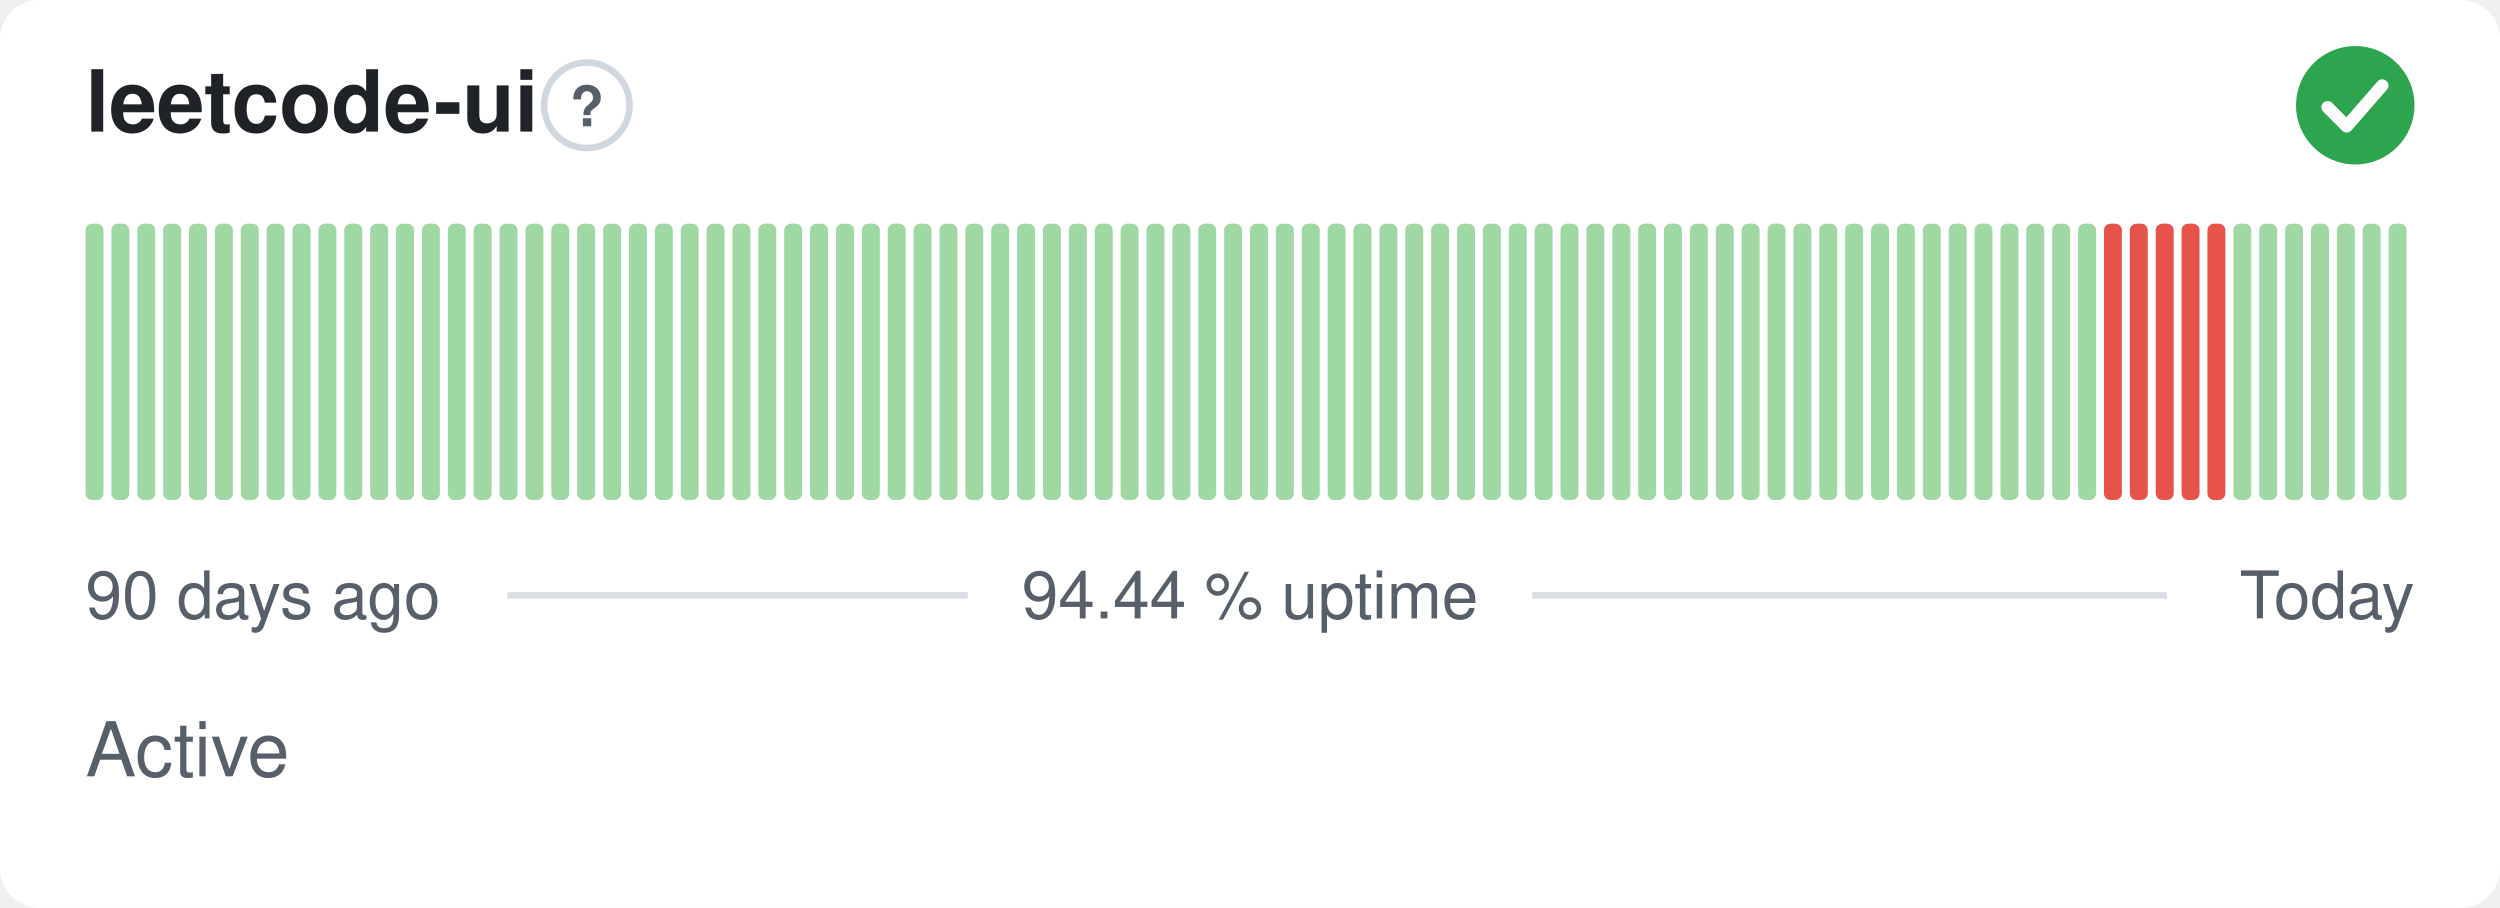
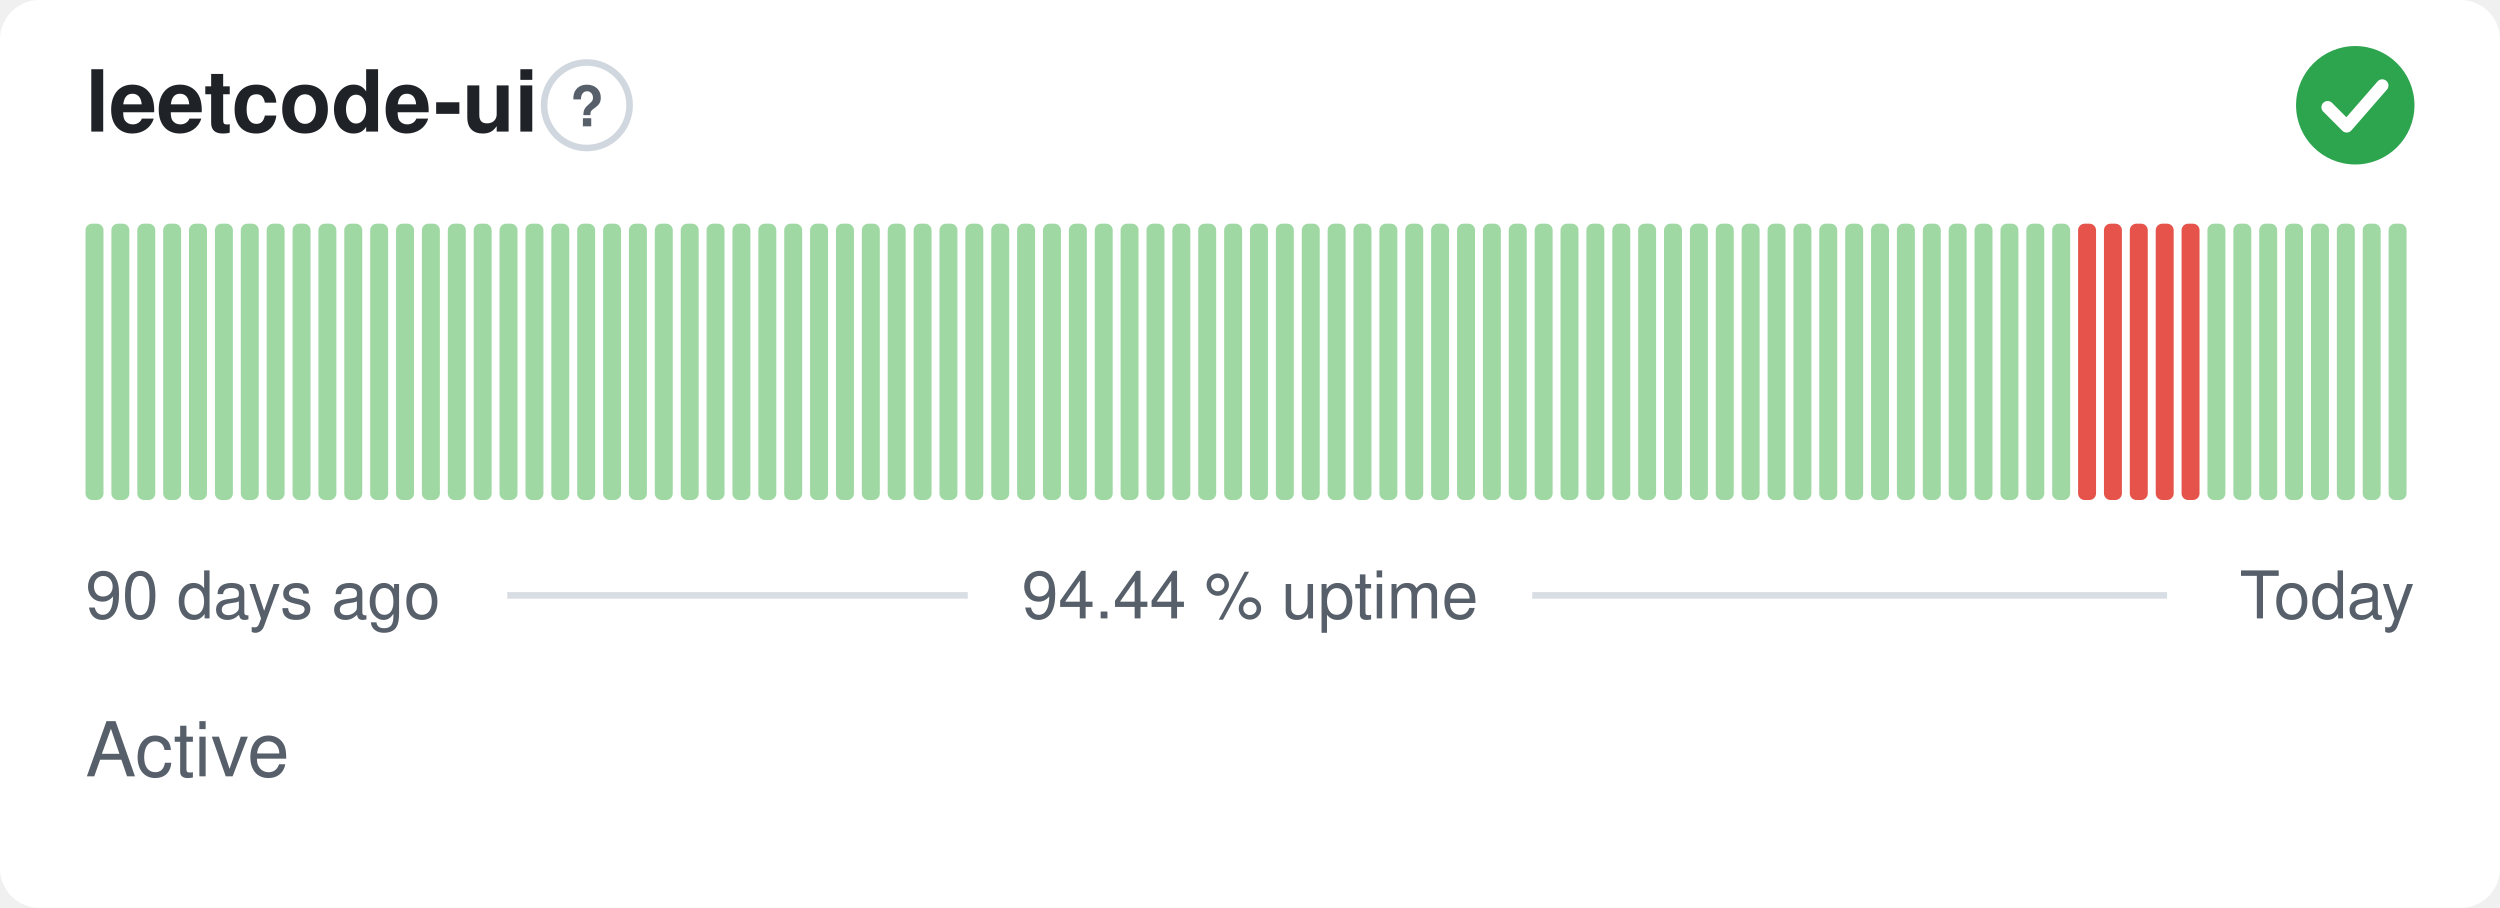
<svg xmlns="http://www.w3.org/2000/svg" width="380" height="138" viewBox="0 0 380 138" role="img" aria-label="leetcode-ui: Active, 94.44 % uptime over the last 90 days" font-family="-apple-system,BlinkMacSystemFont,'Segoe UI',Helvetica,Arial,sans-serif">
  <style>
    @media (prefers-color-scheme: dark) {
      .bg { fill: #0d1117 }
      .title { fill: #e6edf3 }
      .muted { fill: #8b949e }
      .hint { stroke: #30363d }
      .rule { stroke: #30363d }
      .nodata { fill: #21262d }
    }
  </style>
  <rect class="bg" width="380" height="138" rx="6" fill="#ffffff" />
  <text class="title" x="13" y="20" font-size="13" font-weight="600" fill="#1f2328">leetcode-ui</text>
  <circle class="hint" cx="89.2" cy="16" r="6.5" fill="none" stroke="#d0d7de" stroke-width="1" />
  <text class="muted" x="89.2" y="19.2" text-anchor="middle" font-size="8.5" font-weight="700" fill="#57606a">?</text>
  <circle cx="358" cy="16" r="9" fill="#2da44e" />
  <path d="M353.80 16.30l2.90 2.90 5.40 -6.20" fill="none" stroke="#fff" stroke-width="1.89" stroke-linecap="round" stroke-linejoin="round" />
  <rect x="13.00" y="34.00" width="2.73" height="42.00" rx="1" fill="#9fd8a3" />
  <rect x="16.93" y="34.00" width="2.73" height="42.00" rx="1" fill="#9fd8a3" />
  <rect x="20.87" y="34.00" width="2.73" height="42.00" rx="1" fill="#9fd8a3" />
  <rect x="24.80" y="34.00" width="2.73" height="42.00" rx="1" fill="#9fd8a3" />
  <rect x="28.73" y="34.00" width="2.73" height="42.00" rx="1" fill="#9fd8a3" />
  <rect x="32.67" y="34.00" width="2.73" height="42.00" rx="1" fill="#9fd8a3" />
  <rect x="36.60" y="34.00" width="2.73" height="42.00" rx="1" fill="#9fd8a3" />
  <rect x="40.53" y="34.00" width="2.73" height="42.00" rx="1" fill="#9fd8a3" />
  <rect x="44.47" y="34.00" width="2.73" height="42.00" rx="1" fill="#9fd8a3" />
  <rect x="48.40" y="34.00" width="2.73" height="42.00" rx="1" fill="#9fd8a3" />
  <rect x="52.33" y="34.00" width="2.73" height="42.00" rx="1" fill="#9fd8a3" />
  <rect x="56.27" y="34.00" width="2.73" height="42.00" rx="1" fill="#9fd8a3" />
  <rect x="60.20" y="34.00" width="2.73" height="42.00" rx="1" fill="#9fd8a3" />
  <rect x="64.13" y="34.00" width="2.73" height="42.00" rx="1" fill="#9fd8a3" />
  <rect x="68.07" y="34.00" width="2.73" height="42.00" rx="1" fill="#9fd8a3" />
  <rect x="72.00" y="34.00" width="2.73" height="42.00" rx="1" fill="#9fd8a3" />
  <rect x="75.93" y="34.00" width="2.73" height="42.00" rx="1" fill="#9fd8a3" />
  <rect x="79.87" y="34.00" width="2.73" height="42.00" rx="1" fill="#9fd8a3" />
  <rect x="83.80" y="34.00" width="2.73" height="42.00" rx="1" fill="#9fd8a3" />
  <rect x="87.73" y="34.00" width="2.73" height="42.00" rx="1" fill="#9fd8a3" />
  <rect x="91.67" y="34.00" width="2.73" height="42.00" rx="1" fill="#9fd8a3" />
  <rect x="95.60" y="34.00" width="2.73" height="42.00" rx="1" fill="#9fd8a3" />
  <rect x="99.53" y="34.00" width="2.73" height="42.00" rx="1" fill="#9fd8a3" />
  <rect x="103.47" y="34.00" width="2.73" height="42.00" rx="1" fill="#9fd8a3" />
  <rect x="107.40" y="34.00" width="2.73" height="42.00" rx="1" fill="#9fd8a3" />
  <rect x="111.33" y="34.00" width="2.73" height="42.00" rx="1" fill="#9fd8a3" />
  <rect x="115.27" y="34.00" width="2.73" height="42.00" rx="1" fill="#9fd8a3" />
  <rect x="119.20" y="34.00" width="2.73" height="42.00" rx="1" fill="#9fd8a3" />
  <rect x="123.13" y="34.00" width="2.73" height="42.00" rx="1" fill="#9fd8a3" />
  <rect x="127.07" y="34.00" width="2.73" height="42.00" rx="1" fill="#9fd8a3" />
  <rect x="131.00" y="34.00" width="2.73" height="42.00" rx="1" fill="#9fd8a3" />
  <rect x="134.93" y="34.00" width="2.73" height="42.00" rx="1" fill="#9fd8a3" />
  <rect x="138.87" y="34.00" width="2.73" height="42.00" rx="1" fill="#9fd8a3" />
  <rect x="142.80" y="34.00" width="2.73" height="42.00" rx="1" fill="#9fd8a3" />
  <rect x="146.73" y="34.00" width="2.73" height="42.00" rx="1" fill="#9fd8a3" />
  <rect x="150.67" y="34.00" width="2.73" height="42.00" rx="1" fill="#9fd8a3" />
  <rect x="154.60" y="34.00" width="2.73" height="42.00" rx="1" fill="#9fd8a3" />
  <rect x="158.53" y="34.00" width="2.73" height="42.00" rx="1" fill="#9fd8a3" />
  <rect x="162.47" y="34.00" width="2.73" height="42.00" rx="1" fill="#9fd8a3" />
  <rect x="166.40" y="34.00" width="2.73" height="42.00" rx="1" fill="#9fd8a3" />
  <rect x="170.33" y="34.00" width="2.73" height="42.00" rx="1" fill="#9fd8a3" />
  <rect x="174.27" y="34.00" width="2.73" height="42.00" rx="1" fill="#9fd8a3" />
  <rect x="178.20" y="34.00" width="2.73" height="42.00" rx="1" fill="#9fd8a3" />
  <rect x="182.13" y="34.00" width="2.73" height="42.00" rx="1" fill="#9fd8a3" />
  <rect x="186.07" y="34.00" width="2.73" height="42.00" rx="1" fill="#9fd8a3" />
  <rect x="190.00" y="34.00" width="2.73" height="42.00" rx="1" fill="#9fd8a3" />
  <rect x="193.93" y="34.00" width="2.73" height="42.00" rx="1" fill="#9fd8a3" />
  <rect x="197.87" y="34.00" width="2.73" height="42.00" rx="1" fill="#9fd8a3" />
  <rect x="201.80" y="34.00" width="2.73" height="42.00" rx="1" fill="#9fd8a3" />
  <rect x="205.73" y="34.00" width="2.73" height="42.00" rx="1" fill="#9fd8a3" />
  <rect x="209.67" y="34.00" width="2.73" height="42.00" rx="1" fill="#9fd8a3" />
  <rect x="213.60" y="34.00" width="2.73" height="42.00" rx="1" fill="#9fd8a3" />
  <rect x="217.53" y="34.00" width="2.73" height="42.00" rx="1" fill="#9fd8a3" />
  <rect x="221.47" y="34.00" width="2.73" height="42.00" rx="1" fill="#9fd8a3" />
  <rect x="225.40" y="34.00" width="2.73" height="42.00" rx="1" fill="#9fd8a3" />
  <rect x="229.33" y="34.00" width="2.73" height="42.00" rx="1" fill="#9fd8a3" />
  <rect x="233.27" y="34.00" width="2.73" height="42.00" rx="1" fill="#9fd8a3" />
  <rect x="237.20" y="34.00" width="2.73" height="42.00" rx="1" fill="#9fd8a3" />
  <rect x="241.13" y="34.00" width="2.73" height="42.00" rx="1" fill="#9fd8a3" />
  <rect x="245.07" y="34.00" width="2.73" height="42.00" rx="1" fill="#9fd8a3" />
  <rect x="249.00" y="34.00" width="2.73" height="42.00" rx="1" fill="#9fd8a3" />
  <rect x="252.93" y="34.00" width="2.73" height="42.00" rx="1" fill="#9fd8a3" />
  <rect x="256.87" y="34.00" width="2.73" height="42.00" rx="1" fill="#9fd8a3" />
  <rect x="260.80" y="34.00" width="2.73" height="42.00" rx="1" fill="#9fd8a3" />
  <rect x="264.73" y="34.00" width="2.73" height="42.00" rx="1" fill="#9fd8a3" />
  <rect x="268.67" y="34.00" width="2.73" height="42.00" rx="1" fill="#9fd8a3" />
  <rect x="272.60" y="34.00" width="2.73" height="42.00" rx="1" fill="#9fd8a3" />
  <rect x="276.53" y="34.00" width="2.73" height="42.00" rx="1" fill="#9fd8a3" />
  <rect x="280.47" y="34.00" width="2.73" height="42.00" rx="1" fill="#9fd8a3" />
  <rect x="284.40" y="34.00" width="2.73" height="42.00" rx="1" fill="#9fd8a3" />
  <rect x="288.33" y="34.00" width="2.73" height="42.00" rx="1" fill="#9fd8a3" />
  <rect x="292.27" y="34.00" width="2.73" height="42.00" rx="1" fill="#9fd8a3" />
  <rect x="296.20" y="34.00" width="2.73" height="42.00" rx="1" fill="#9fd8a3" />
  <rect x="300.13" y="34.00" width="2.73" height="42.00" rx="1" fill="#9fd8a3" />
  <rect x="304.07" y="34.00" width="2.73" height="42.00" rx="1" fill="#9fd8a3" />
  <rect x="308.00" y="34.00" width="2.73" height="42.00" rx="1" fill="#9fd8a3" />
  <rect x="311.93" y="34.00" width="2.73" height="42.00" rx="1" fill="#9fd8a3" />
-   <rect x="315.87" y="34.00" width="2.73" height="42.00" rx="1" fill="#9fd8a3" />
+   <rect x="315.87" y="34.00" width="2.73" height="42.00" rx="1" fill="#e5534b" />
  <rect x="319.80" y="34.00" width="2.73" height="42.00" rx="1" fill="#e5534b" />
  <rect x="323.73" y="34.00" width="2.73" height="42.00" rx="1" fill="#e5534b" />
  <rect x="327.67" y="34.00" width="2.73" height="42.00" rx="1" fill="#e5534b" />
  <rect x="331.60" y="34.00" width="2.73" height="42.00" rx="1" fill="#e5534b" />
-   <rect x="335.53" y="34.00" width="2.73" height="42.00" rx="1" fill="#e5534b" />
+   <rect x="335.53" y="34.00" width="2.73" height="42.00" rx="1" fill="#9fd8a3" />
  <rect x="339.47" y="34.00" width="2.73" height="42.00" rx="1" fill="#9fd8a3" />
  <rect x="343.40" y="34.00" width="2.73" height="42.00" rx="1" fill="#9fd8a3" />
  <rect x="347.33" y="34.00" width="2.73" height="42.00" rx="1" fill="#9fd8a3" />
  <rect x="351.27" y="34.00" width="2.73" height="42.00" rx="1" fill="#9fd8a3" />
  <rect x="355.20" y="34.00" width="2.73" height="42.00" rx="1" fill="#9fd8a3" />
  <rect x="359.13" y="34.00" width="2.73" height="42.00" rx="1" fill="#9fd8a3" />
  <rect x="363.07" y="34.00" width="2.73" height="42.00" rx="1" fill="#9fd8a3" />
  <text class="muted" x="13" y="94" font-size="10" fill="#57606a">90 days ago</text>
  <text class="muted" x="190" y="94" text-anchor="middle" font-size="10" fill="#57606a">94.44 % uptime</text>
  <text class="muted" x="367" y="94" text-anchor="end" font-size="10" fill="#57606a">Today</text>
  <line class="rule" x1="77.1" y1="90.5" x2="147.1" y2="90.5" stroke="#d8dee4" stroke-width="1" />
  <line class="rule" x1="232.9" y1="90.5" x2="329.4" y2="90.5" stroke="#d8dee4" stroke-width="1" />
  <text class="muted" x="13" y="118" font-size="11.5" fill="#57606a">Active</text>
</svg>
